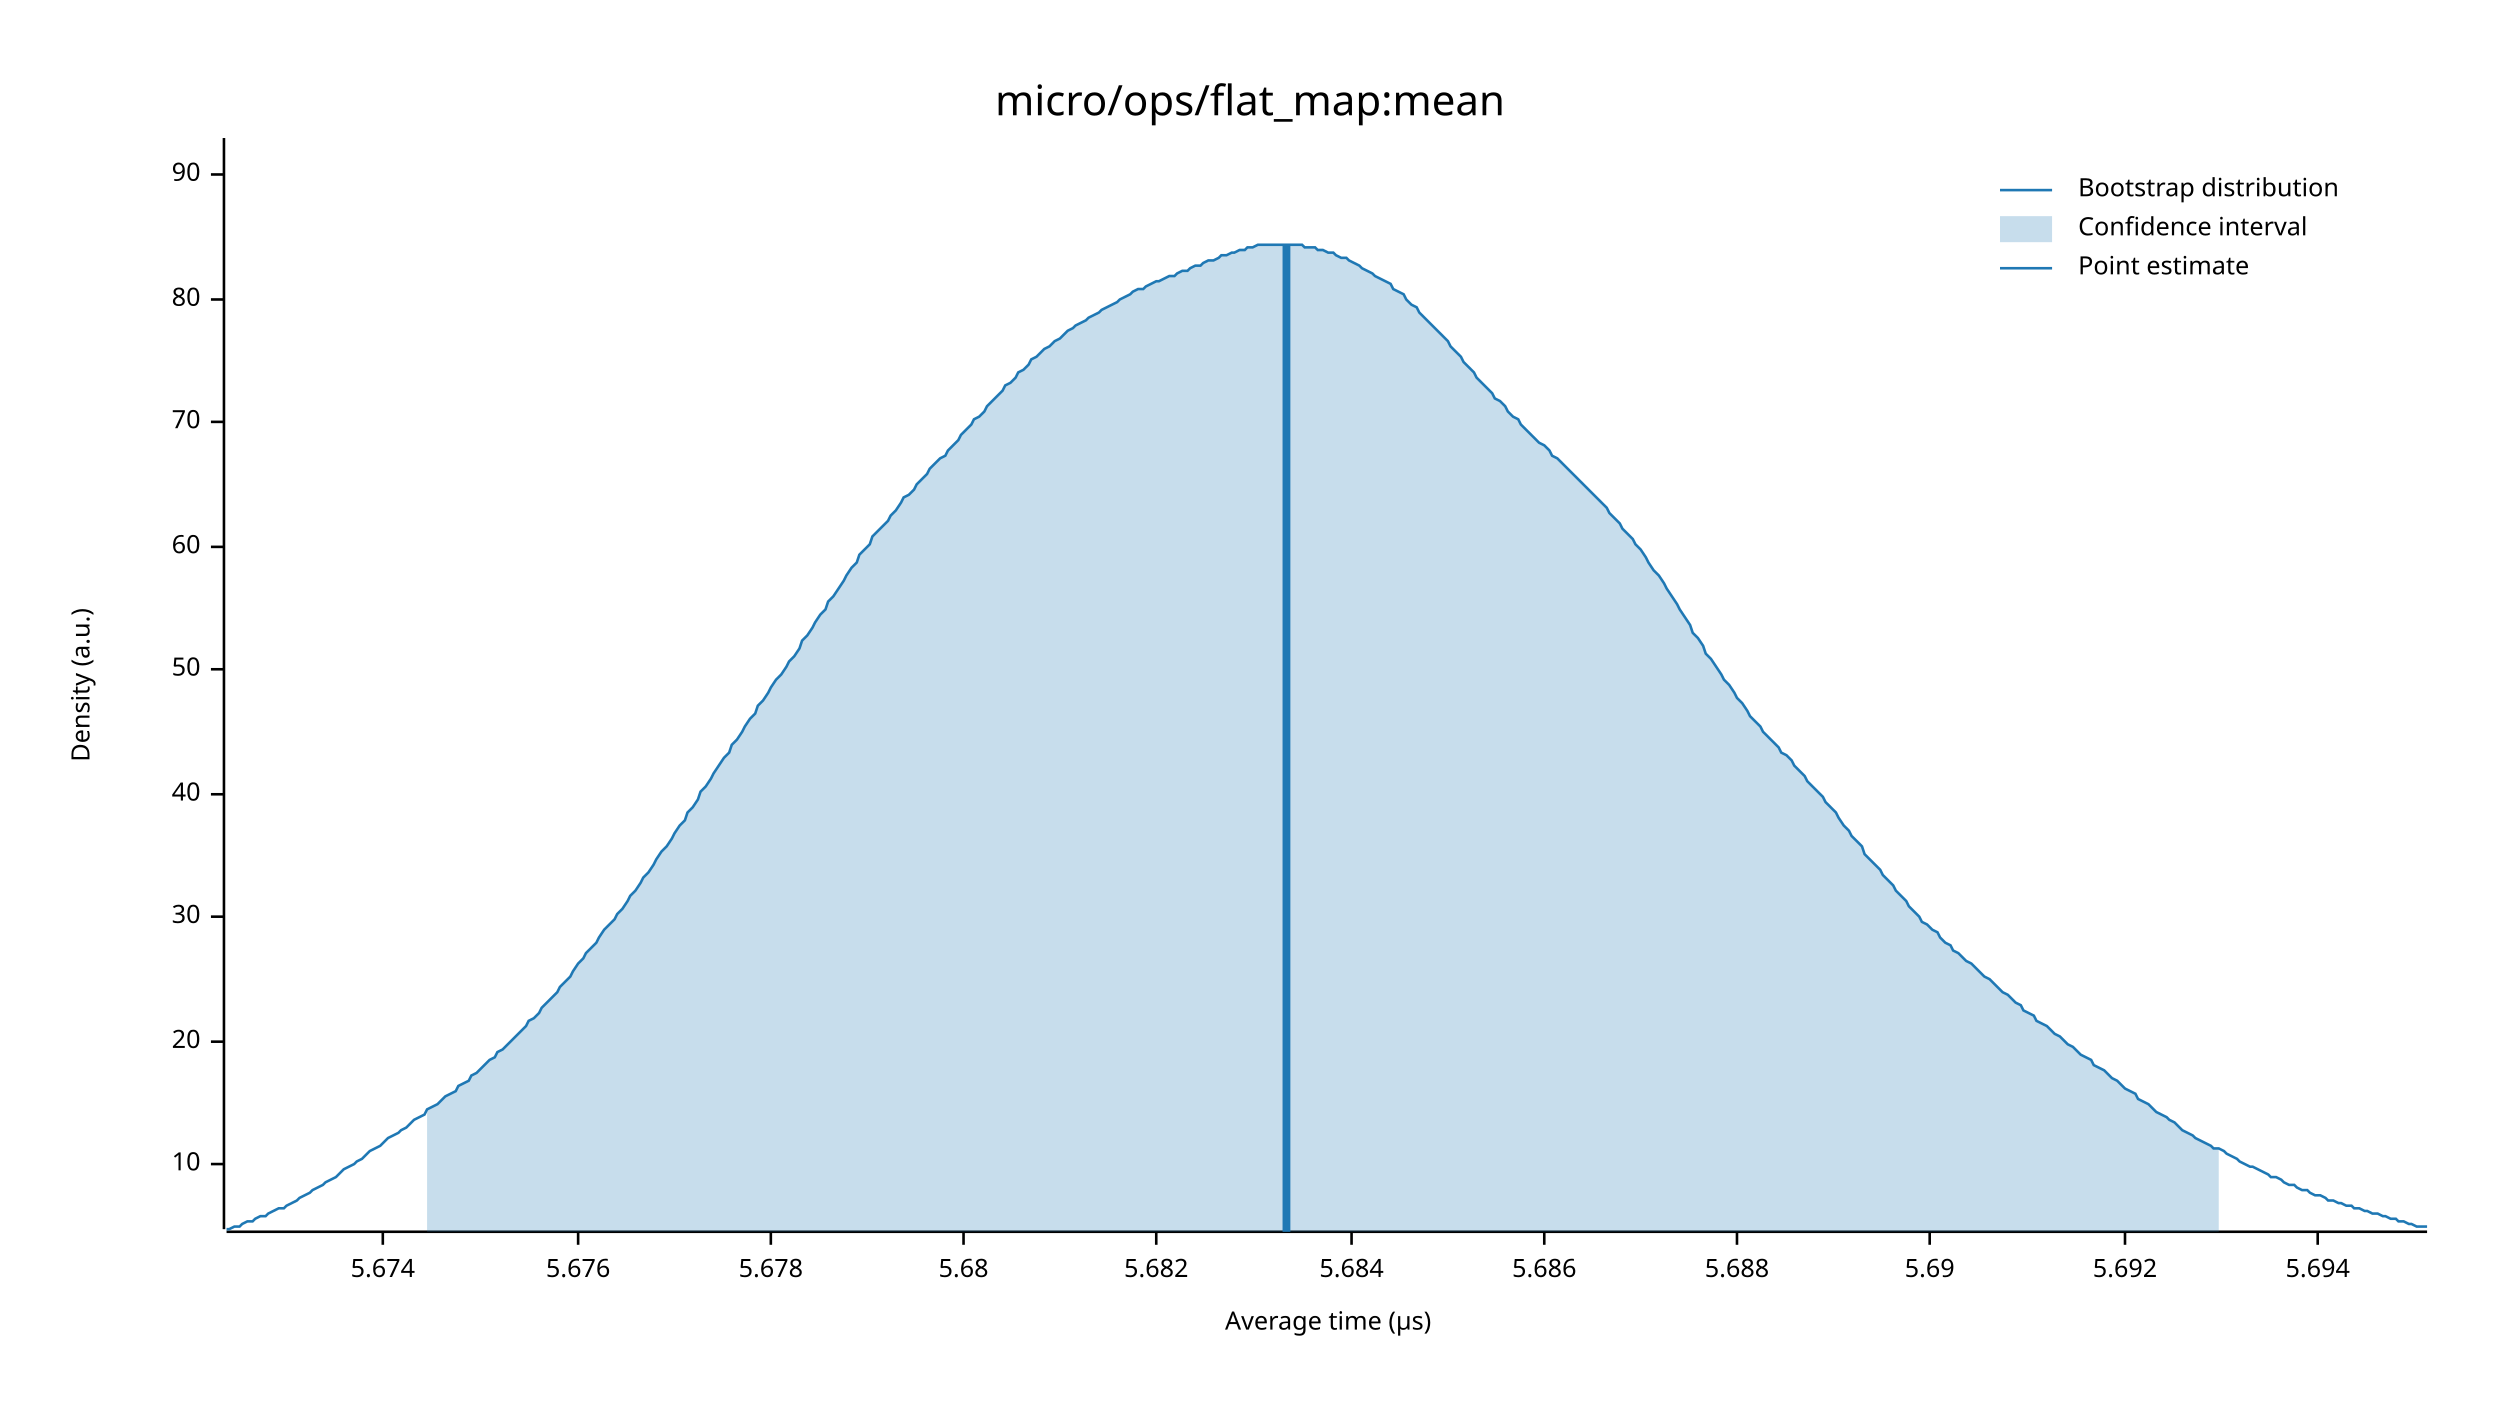
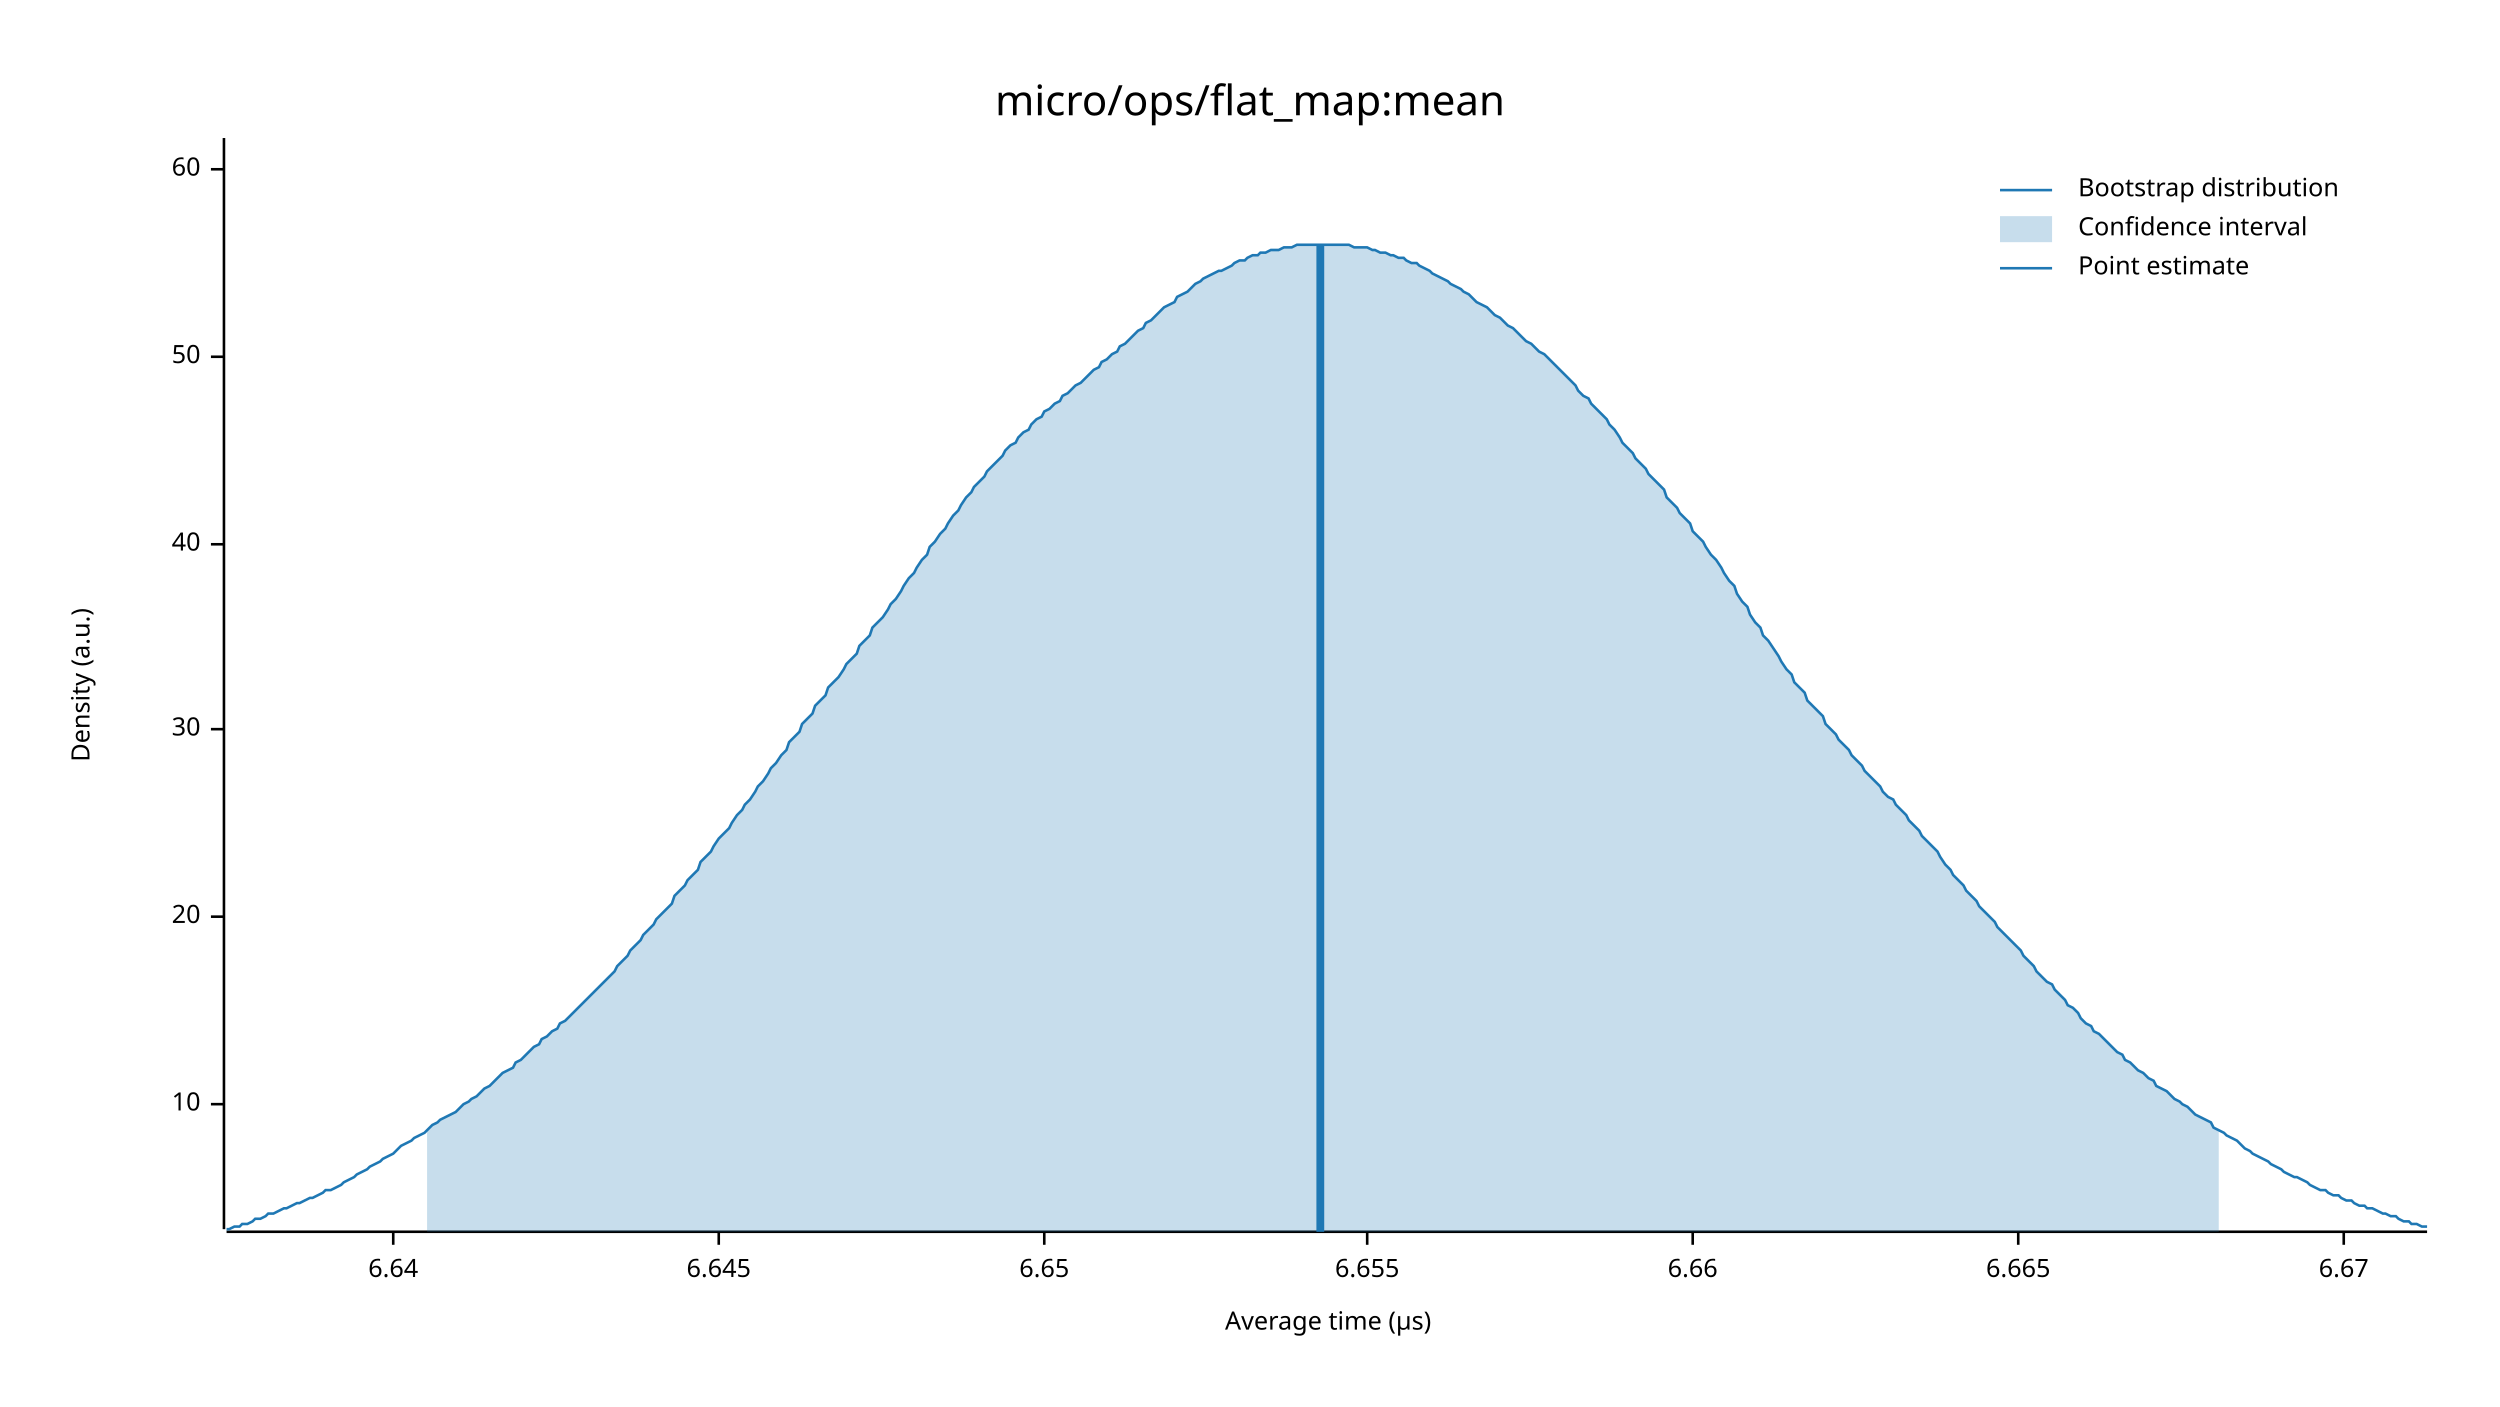
<svg xmlns="http://www.w3.org/2000/svg" width="960" height="540" viewBox="0 0 960 540">
  <text x="480" y="32" dy="0.76em" text-anchor="middle" font-family="sans-serif" font-size="16.129" opacity="1" fill="#000000">
micro/ops/flat_map:mean
</text>
  <text x="27" y="263" dy="0.76em" text-anchor="middle" font-family="sans-serif" font-size="9.677" opacity="1" fill="#000000" transform="rotate(270, 27, 263)">
Density (a.u.)
</text>
  <text x="510" y="513" dy="-0.5ex" text-anchor="middle" font-family="sans-serif" font-size="9.677" opacity="1" fill="#000000">
Average time (µs)
</text>
  <polyline fill="none" opacity="1" stroke="#000000" stroke-width="1" points="86,53 86,472 " />
-   <text x="77" y="447" dy="0.5ex" text-anchor="end" font-family="sans-serif" font-size="9.677" opacity="1" fill="#000000">
+   <text x="77" y="424" dy="0.5ex" text-anchor="end" font-family="sans-serif" font-size="9.677" opacity="1" fill="#000000">
10
</text>
-   <polyline fill="none" opacity="1" stroke="#000000" stroke-width="1" points="81,447 86,447 " />
-   <text x="77" y="400" dy="0.5ex" text-anchor="end" font-family="sans-serif" font-size="9.677" opacity="1" fill="#000000">
+   <polyline fill="none" opacity="1" stroke="#000000" stroke-width="1" points="81,424 86,424 " />
+   <text x="77" y="352" dy="0.5ex" text-anchor="end" font-family="sans-serif" font-size="9.677" opacity="1" fill="#000000">
20
</text>
-   <polyline fill="none" opacity="1" stroke="#000000" stroke-width="1" points="81,400 86,400 " />
-   <text x="77" y="352" dy="0.5ex" text-anchor="end" font-family="sans-serif" font-size="9.677" opacity="1" fill="#000000">
+   <polyline fill="none" opacity="1" stroke="#000000" stroke-width="1" points="81,352 86,352 " />
+   <text x="77" y="280" dy="0.5ex" text-anchor="end" font-family="sans-serif" font-size="9.677" opacity="1" fill="#000000">
30
</text>
-   <polyline fill="none" opacity="1" stroke="#000000" stroke-width="1" points="81,352 86,352 " />
-   <text x="77" y="305" dy="0.5ex" text-anchor="end" font-family="sans-serif" font-size="9.677" opacity="1" fill="#000000">
+   <polyline fill="none" opacity="1" stroke="#000000" stroke-width="1" points="81,280 86,280 " />
+   <text x="77" y="209" dy="0.5ex" text-anchor="end" font-family="sans-serif" font-size="9.677" opacity="1" fill="#000000">
40
</text>
-   <polyline fill="none" opacity="1" stroke="#000000" stroke-width="1" points="81,305 86,305 " />
-   <text x="77" y="257" dy="0.5ex" text-anchor="end" font-family="sans-serif" font-size="9.677" opacity="1" fill="#000000">
+   <polyline fill="none" opacity="1" stroke="#000000" stroke-width="1" points="81,209 86,209 " />
+   <text x="77" y="137" dy="0.5ex" text-anchor="end" font-family="sans-serif" font-size="9.677" opacity="1" fill="#000000">
50
</text>
-   <polyline fill="none" opacity="1" stroke="#000000" stroke-width="1" points="81,257 86,257 " />
-   <text x="77" y="210" dy="0.5ex" text-anchor="end" font-family="sans-serif" font-size="9.677" opacity="1" fill="#000000">
+   <polyline fill="none" opacity="1" stroke="#000000" stroke-width="1" points="81,137 86,137 " />
+   <text x="77" y="65" dy="0.5ex" text-anchor="end" font-family="sans-serif" font-size="9.677" opacity="1" fill="#000000">
60
</text>
-   <polyline fill="none" opacity="1" stroke="#000000" stroke-width="1" points="81,210 86,210 " />
-   <text x="77" y="162" dy="0.5ex" text-anchor="end" font-family="sans-serif" font-size="9.677" opacity="1" fill="#000000">
- 70
+   <polyline fill="none" opacity="1" stroke="#000000" stroke-width="1" points="81,65 86,65 " />
+   <polyline fill="none" opacity="1" stroke="#000000" stroke-width="1" points="87,473 932,473 " />
+   <text x="151" y="483" dy="0.76em" text-anchor="middle" font-family="sans-serif" font-size="9.677" opacity="1" fill="#000000">
+ 6.64
</text>
-   <polyline fill="none" opacity="1" stroke="#000000" stroke-width="1" points="81,162 86,162 " />
-   <text x="77" y="115" dy="0.5ex" text-anchor="end" font-family="sans-serif" font-size="9.677" opacity="1" fill="#000000">
- 80
+   <polyline fill="none" opacity="1" stroke="#000000" stroke-width="1" points="151,473 151,478 " />
+   <text x="276" y="483" dy="0.76em" text-anchor="middle" font-family="sans-serif" font-size="9.677" opacity="1" fill="#000000">
+ 6.645
</text>
-   <polyline fill="none" opacity="1" stroke="#000000" stroke-width="1" points="81,115 86,115 " />
-   <text x="77" y="67" dy="0.5ex" text-anchor="end" font-family="sans-serif" font-size="9.677" opacity="1" fill="#000000">
- 90
+   <polyline fill="none" opacity="1" stroke="#000000" stroke-width="1" points="276,473 276,478 " />
+   <text x="401" y="483" dy="0.76em" text-anchor="middle" font-family="sans-serif" font-size="9.677" opacity="1" fill="#000000">
+ 6.65
</text>
-   <polyline fill="none" opacity="1" stroke="#000000" stroke-width="1" points="81,67 86,67 " />
-   <polyline fill="none" opacity="1" stroke="#000000" stroke-width="1" points="87,473 932,473 " />
-   <text x="147" y="483" dy="0.76em" text-anchor="middle" font-family="sans-serif" font-size="9.677" opacity="1" fill="#000000">
- 5.674
+   <polyline fill="none" opacity="1" stroke="#000000" stroke-width="1" points="401,473 401,478 " />
+   <text x="525" y="483" dy="0.76em" text-anchor="middle" font-family="sans-serif" font-size="9.677" opacity="1" fill="#000000">
+ 6.655
</text>
-   <polyline fill="none" opacity="1" stroke="#000000" stroke-width="1" points="147,473 147,478 " />
-   <text x="222" y="483" dy="0.76em" text-anchor="middle" font-family="sans-serif" font-size="9.677" opacity="1" fill="#000000">
- 5.676
+   <polyline fill="none" opacity="1" stroke="#000000" stroke-width="1" points="525,473 525,478 " />
+   <text x="650" y="483" dy="0.76em" text-anchor="middle" font-family="sans-serif" font-size="9.677" opacity="1" fill="#000000">
+ 6.66
</text>
-   <polyline fill="none" opacity="1" stroke="#000000" stroke-width="1" points="222,473 222,478 " />
-   <text x="296" y="483" dy="0.76em" text-anchor="middle" font-family="sans-serif" font-size="9.677" opacity="1" fill="#000000">
- 5.678
+   <polyline fill="none" opacity="1" stroke="#000000" stroke-width="1" points="650,473 650,478 " />
+   <text x="775" y="483" dy="0.76em" text-anchor="middle" font-family="sans-serif" font-size="9.677" opacity="1" fill="#000000">
+ 6.665
</text>
-   <polyline fill="none" opacity="1" stroke="#000000" stroke-width="1" points="296,473 296,478 " />
-   <text x="370" y="483" dy="0.76em" text-anchor="middle" font-family="sans-serif" font-size="9.677" opacity="1" fill="#000000">
- 5.68
+   <polyline fill="none" opacity="1" stroke="#000000" stroke-width="1" points="775,473 775,478 " />
+   <text x="900" y="483" dy="0.76em" text-anchor="middle" font-family="sans-serif" font-size="9.677" opacity="1" fill="#000000">
+ 6.67
</text>
-   <polyline fill="none" opacity="1" stroke="#000000" stroke-width="1" points="370,473 370,478 " />
-   <text x="444" y="483" dy="0.76em" text-anchor="middle" font-family="sans-serif" font-size="9.677" opacity="1" fill="#000000">
- 5.682
- </text>
-   <polyline fill="none" opacity="1" stroke="#000000" stroke-width="1" points="444,473 444,478 " />
-   <text x="519" y="483" dy="0.76em" text-anchor="middle" font-family="sans-serif" font-size="9.677" opacity="1" fill="#000000">
- 5.684
- </text>
-   <polyline fill="none" opacity="1" stroke="#000000" stroke-width="1" points="519,473 519,478 " />
-   <text x="593" y="483" dy="0.76em" text-anchor="middle" font-family="sans-serif" font-size="9.677" opacity="1" fill="#000000">
- 5.686
- </text>
-   <polyline fill="none" opacity="1" stroke="#000000" stroke-width="1" points="593,473 593,478 " />
-   <text x="667" y="483" dy="0.76em" text-anchor="middle" font-family="sans-serif" font-size="9.677" opacity="1" fill="#000000">
- 5.688
- </text>
-   <polyline fill="none" opacity="1" stroke="#000000" stroke-width="1" points="667,473 667,478 " />
-   <text x="741" y="483" dy="0.76em" text-anchor="middle" font-family="sans-serif" font-size="9.677" opacity="1" fill="#000000">
- 5.69
- </text>
-   <polyline fill="none" opacity="1" stroke="#000000" stroke-width="1" points="741,473 741,478 " />
-   <text x="816" y="483" dy="0.76em" text-anchor="middle" font-family="sans-serif" font-size="9.677" opacity="1" fill="#000000">
- 5.692
- </text>
-   <polyline fill="none" opacity="1" stroke="#000000" stroke-width="1" points="816,473 816,478 " />
-   <text x="890" y="483" dy="0.76em" text-anchor="middle" font-family="sans-serif" font-size="9.677" opacity="1" fill="#000000">
- 5.694
- </text>
-   <polyline fill="none" opacity="1" stroke="#000000" stroke-width="1" points="890,473 890,478 " />
-   <polyline fill="none" opacity="1" stroke="#1F78B4" stroke-width="1" points="87,472 88,472 90,471 92,471 93,470 95,469 97,469 98,468 100,467 102,467 103,466 105,465 107,464 109,464 110,463 112,462 114,461 115,460 117,459 119,458 120,457 122,456 124,455 125,454 127,453 129,452 131,450 132,449 134,448 136,447 137,446 139,445 141,443 142,442 144,441 146,440 147,439 149,437 151,436 153,435 154,434 156,433 158,431 159,430 161,429 163,428 164,426 166,425 168,424 169,423 171,421 173,420 175,419 176,417 178,416 180,415 181,413 183,412 185,410 186,409 188,407 190,406 191,404 193,403 195,401 197,399 198,398 200,396 202,394 203,392 205,391 207,389 208,387 210,385 212,383 214,381 215,379 217,377 219,375 220,373 222,370 224,368 225,366 227,364 229,362 230,360 232,357 234,355 236,353 237,351 239,349 241,346 242,344 244,342 246,339 247,337 249,335 251,332 252,330 254,327 256,325 258,322 259,320 261,317 263,315 264,312 266,310 268,307 269,304 271,302 273,299 274,297 276,294 278,291 280,289 281,286 283,284 285,281 286,279 288,276 290,274 291,271 293,269 295,266 296,264 298,261 300,259 302,256 303,254 305,252 307,249 308,246 310,244 312,241 313,239 315,236 317,234 318,231 320,229 322,226 324,223 325,221 327,218 329,216 330,213 332,211 334,209 335,206 337,204 339,202 341,200 342,198 344,196 346,193 347,191 349,190 351,188 352,186 354,184 356,182 357,180 359,178 361,176 363,175 364,173 366,171 368,169 369,167 371,165 373,163 374,161 376,160 378,158 379,156 381,154 383,152 385,150 386,148 388,147 390,145 391,143 393,142 395,140 396,138 398,137 400,135 401,134 403,133 405,131 407,130 408,129 410,127 412,126 413,125 415,124 417,123 418,122 420,121 422,120 423,119 425,118 427,117 429,116 430,115 432,114 434,113 435,112 437,111 439,111 440,110 442,109 444,108 445,108 447,107 449,106 451,106 452,105 454,104 456,104 457,103 459,102 461,102 462,101 464,100 466,100 468,99 469,98 471,98 473,97 474,97 476,96 478,96 479,95 481,95 483,94 484,94 486,94 488,94 490,94 491,94 493,94 495,94 496,94 498,94 500,94 501,95 503,95 505,95 506,96 508,96 510,97 512,97 513,98 515,99 517,99 518,100 520,101 522,102 523,103 525,104 527,105 528,106 530,107 532,108 534,109 535,111 537,112 539,113 540,115 542,117 544,118 545,120 547,122 549,124 550,125 552,127 554,129 556,131 557,133 559,135 561,137 562,139 564,141 566,143 567,145 569,147 571,149 573,151 574,153 576,154 578,156 579,158 581,160 583,161 584,163 586,165 588,167 589,168 591,170 593,171 595,173 596,175 598,176 600,178 601,179 603,181 605,183 606,184 608,186 610,188 611,189 613,191 615,193 617,195 618,197 620,199 622,201 623,203 625,205 627,207 628,209 630,211 632,214 633,216 635,219 637,221 639,224 640,226 642,229 644,232 645,234 647,237 649,240 650,243 652,245 654,248 655,251 657,253 659,256 661,259 662,261 664,263 666,266 667,268 669,270 671,273 672,275 674,277 676,279 677,281 679,283 681,285 683,287 684,289 686,290 688,292 689,294 691,296 693,298 694,300 696,302 698,304 700,306 701,308 703,310 705,312 706,314 708,317 710,319 711,321 713,323 715,325 716,328 718,330 720,332 722,334 723,336 725,338 727,340 728,342 730,344 732,346 733,348 735,350 737,352 738,354 740,355 742,357 744,358 745,360 747,362 749,363 750,365 752,366 754,368 755,369 757,370 759,372 760,373 762,375 764,376 766,378 767,379 769,381 771,382 772,383 774,385 776,386 777,388 779,389 781,390 782,392 784,393 786,394 788,396 789,397 791,398 793,400 794,401 796,402 798,404 799,405 801,406 803,407 804,409 806,410 808,411 810,413 811,414 813,415 815,417 816,418 818,419 820,420 821,422 823,423 825,424 827,426 828,427 830,428 832,429 833,430 835,431 837,433 838,434 840,435 842,436 843,437 845,438 847,439 849,440 850,441 852,441 854,442 855,443 857,444 859,445 860,446 862,447 864,448 865,448 867,449 869,450 871,451 872,452 874,452 876,453 877,454 879,455 881,455 882,456 884,457 886,457 887,458 889,459 891,459 893,460 894,461 896,461 898,462 899,462 901,463 903,463 904,464 906,464 908,465 909,465 911,466 913,466 915,467 916,467 918,468 920,468 921,469 923,469 925,470 926,470 928,471 930,471 932,471 " />
-   <polygon opacity="0.25" fill="#1F78B4" points="164,426 166,425 168,424 169,423 171,421 173,420 175,419 176,417 178,416 180,415 181,413 183,412 185,410 186,409 188,407 190,406 191,404 193,403 195,401 197,399 198,398 200,396 202,394 203,392 205,391 207,389 208,387 210,385 212,383 214,381 215,379 217,377 219,375 220,373 222,370 224,368 225,366 227,364 229,362 230,360 232,357 234,355 236,353 237,351 239,349 241,346 242,344 244,342 246,339 247,337 249,335 251,332 252,330 254,327 256,325 258,322 259,320 261,317 263,315 264,312 266,310 268,307 269,304 271,302 273,299 274,297 276,294 278,291 280,289 281,286 283,284 285,281 286,279 288,276 290,274 291,271 293,269 295,266 296,264 298,261 300,259 302,256 303,254 305,252 307,249 308,246 310,244 312,241 313,239 315,236 317,234 318,231 320,229 322,226 324,223 325,221 327,218 329,216 330,213 332,211 334,209 335,206 337,204 339,202 341,200 342,198 344,196 346,193 347,191 349,190 351,188 352,186 354,184 356,182 357,180 359,178 361,176 363,175 364,173 366,171 368,169 369,167 371,165 373,163 374,161 376,160 378,158 379,156 381,154 383,152 385,150 386,148 388,147 390,145 391,143 393,142 395,140 396,138 398,137 400,135 401,134 403,133 405,131 407,130 408,129 410,127 412,126 413,125 415,124 417,123 418,122 420,121 422,120 423,119 425,118 427,117 429,116 430,115 432,114 434,113 435,112 437,111 439,111 440,110 442,109 444,108 445,108 447,107 449,106 451,106 452,105 454,104 456,104 457,103 459,102 461,102 462,101 464,100 466,100 468,99 469,98 471,98 473,97 474,97 476,96 478,96 479,95 481,95 483,94 484,94 486,94 488,94 490,94 491,94 493,94 495,94 496,94 498,94 500,94 501,95 503,95 505,95 506,96 508,96 510,97 512,97 513,98 515,99 517,99 518,100 520,101 522,102 523,103 525,104 527,105 528,106 530,107 532,108 534,109 535,111 537,112 539,113 540,115 542,117 544,118 545,120 547,122 549,124 550,125 552,127 554,129 556,131 557,133 559,135 561,137 562,139 564,141 566,143 567,145 569,147 571,149 573,151 574,153 576,154 578,156 579,158 581,160 583,161 584,163 586,165 588,167 589,168 591,170 593,171 595,173 596,175 598,176 600,178 601,179 603,181 605,183 606,184 608,186 610,188 611,189 613,191 615,193 617,195 618,197 620,199 622,201 623,203 625,205 627,207 628,209 630,211 632,214 633,216 635,219 637,221 639,224 640,226 642,229 644,232 645,234 647,237 649,240 650,243 652,245 654,248 655,251 657,253 659,256 661,259 662,261 664,263 666,266 667,268 669,270 671,273 672,275 674,277 676,279 677,281 679,283 681,285 683,287 684,289 686,290 688,292 689,294 691,296 693,298 694,300 696,302 698,304 700,306 701,308 703,310 705,312 706,314 708,317 710,319 711,321 713,323 715,325 716,328 718,330 720,332 722,334 723,336 725,338 727,340 728,342 730,344 732,346 733,348 735,350 737,352 738,354 740,355 742,357 744,358 745,360 747,362 749,363 750,365 752,366 754,368 755,369 757,370 759,372 760,373 762,375 764,376 766,378 767,379 769,381 771,382 772,383 774,385 776,386 777,388 779,389 781,390 782,392 784,393 786,394 788,396 789,397 791,398 793,400 794,401 796,402 798,404 799,405 801,406 803,407 804,409 806,410 808,411 810,413 811,414 813,415 815,417 816,418 818,419 820,420 821,422 823,423 825,424 827,426 828,427 830,428 832,429 833,430 835,431 837,433 838,434 840,435 842,436 843,437 845,438 847,439 849,440 850,441 852,441 852,473 164,473 " />
-   <polyline fill="none" opacity="1" stroke="#1F78B4" stroke-width="3" points="494,473 494,94 " />
+   <polyline fill="none" opacity="1" stroke="#000000" stroke-width="1" points="900,473 900,478 " />
+   <polyline fill="none" opacity="1" stroke="#1F78B4" stroke-width="1" points="87,472 88,472 90,471 92,471 93,470 95,470 97,469 98,468 100,468 102,467 103,466 105,466 107,465 109,464 110,464 112,463 114,462 115,462 117,461 119,460 120,460 122,459 124,458 125,457 127,457 129,456 131,455 132,454 134,453 136,452 137,451 139,450 141,449 142,448 144,447 146,446 147,445 149,444 151,443 153,441 154,440 156,439 158,438 159,437 161,436 163,435 164,434 166,432 168,431 169,430 171,429 173,428 175,427 176,426 178,424 180,423 181,422 183,421 185,419 186,418 188,417 190,415 191,414 193,412 195,411 197,410 198,408 200,407 202,405 203,404 205,402 207,401 208,399 210,398 212,396 214,395 215,393 217,392 219,390 220,389 222,387 224,385 225,384 227,382 229,380 230,379 232,377 234,375 236,373 237,371 239,369 241,367 242,365 244,363 246,361 247,359 249,357 251,355 252,353 254,351 256,349 258,347 259,344 261,342 263,340 264,338 266,336 268,334 269,331 271,329 273,327 274,325 276,322 278,320 280,318 281,316 283,313 285,311 286,309 288,307 290,304 291,302 293,300 295,297 296,295 298,293 300,290 302,288 303,285 305,283 307,281 308,278 310,276 312,274 313,271 315,269 317,267 318,264 320,262 322,260 324,257 325,255 327,253 329,251 330,248 332,246 334,244 335,241 337,239 339,237 341,234 342,232 344,230 346,227 347,225 349,222 351,220 352,218 354,215 356,213 357,210 359,208 361,205 363,203 364,201 366,198 368,196 369,194 371,191 373,189 374,187 376,185 378,183 379,181 381,179 383,177 385,175 386,173 388,171 390,170 391,168 393,166 395,165 396,163 398,161 400,160 401,158 403,157 405,155 407,154 408,152 410,151 412,149 413,148 415,147 417,145 418,144 420,142 422,141 423,139 425,138 427,136 429,135 430,133 432,132 434,130 435,129 437,127 439,126 440,124 442,123 444,121 445,120 447,118 449,117 451,116 452,114 454,113 456,112 457,111 459,109 461,108 462,107 464,106 466,105 468,104 469,104 471,103 473,102 474,101 476,100 478,100 479,99 481,98 483,98 484,97 486,97 488,96 490,96 491,96 493,95 495,95 496,95 498,94 500,94 501,94 503,94 505,94 506,94 508,94 510,94 512,94 513,94 515,94 517,94 518,94 520,95 522,95 523,95 525,95 527,96 528,96 530,97 532,97 534,98 535,98 537,99 539,99 540,100 542,101 544,101 545,102 547,103 549,104 550,105 552,106 554,107 556,108 557,109 559,110 561,111 562,112 564,113 566,115 567,116 569,117 571,118 573,120 574,121 576,122 578,124 579,125 581,126 583,128 584,129 586,131 588,132 589,133 591,135 593,136 595,138 596,139 598,141 600,143 601,144 603,146 605,148 606,150 608,152 610,153 611,155 613,157 615,159 617,161 618,163 620,165 622,168 623,170 625,172 627,174 628,176 630,178 632,180 633,182 635,184 637,186 639,188 640,191 642,193 644,195 645,197 647,199 649,201 650,204 652,206 654,208 655,210 657,213 659,215 661,218 662,220 664,223 666,225 667,228 669,231 671,233 672,236 674,239 676,241 677,244 679,246 681,249 683,252 684,254 686,257 688,259 689,262 691,264 693,266 694,269 696,271 698,273 700,275 701,278 703,280 705,282 706,284 708,286 710,288 711,290 713,292 715,294 716,296 718,298 720,300 722,302 723,304 725,306 727,307 728,309 730,311 732,313 733,315 735,317 737,319 738,321 740,323 742,325 744,327 745,329 747,332 749,334 750,336 752,338 754,340 755,342 757,344 759,346 760,348 762,350 764,352 766,354 767,356 769,358 771,360 772,361 774,363 776,365 777,367 779,369 781,371 782,373 784,375 786,377 788,378 789,380 791,382 793,384 794,386 796,387 798,389 799,391 801,393 803,394 804,396 806,397 808,399 810,401 811,402 813,404 815,405 816,407 818,408 820,410 821,411 823,412 825,414 827,415 828,417 830,418 832,419 833,420 835,422 837,423 838,424 840,425 842,427 843,428 845,429 847,430 849,431 850,433 852,434 854,435 855,436 857,437 859,438 860,439 862,441 864,442 865,443 867,444 869,445 871,446 872,447 874,448 876,449 877,450 879,451 881,452 882,452 884,453 886,454 887,455 889,456 891,457 893,457 894,458 896,459 898,459 899,460 901,461 903,461 904,462 906,463 908,463 909,464 911,464 913,465 915,466 916,466 918,467 920,467 921,468 923,469 925,469 926,470 928,470 930,471 932,471 " />
+   <polygon opacity="0.25" fill="#1F78B4" points="164,434 166,432 168,431 169,430 171,429 173,428 175,427 176,426 178,424 180,423 181,422 183,421 185,419 186,418 188,417 190,415 191,414 193,412 195,411 197,410 198,408 200,407 202,405 203,404 205,402 207,401 208,399 210,398 212,396 214,395 215,393 217,392 219,390 220,389 222,387 224,385 225,384 227,382 229,380 230,379 232,377 234,375 236,373 237,371 239,369 241,367 242,365 244,363 246,361 247,359 249,357 251,355 252,353 254,351 256,349 258,347 259,344 261,342 263,340 264,338 266,336 268,334 269,331 271,329 273,327 274,325 276,322 278,320 280,318 281,316 283,313 285,311 286,309 288,307 290,304 291,302 293,300 295,297 296,295 298,293 300,290 302,288 303,285 305,283 307,281 308,278 310,276 312,274 313,271 315,269 317,267 318,264 320,262 322,260 324,257 325,255 327,253 329,251 330,248 332,246 334,244 335,241 337,239 339,237 341,234 342,232 344,230 346,227 347,225 349,222 351,220 352,218 354,215 356,213 357,210 359,208 361,205 363,203 364,201 366,198 368,196 369,194 371,191 373,189 374,187 376,185 378,183 379,181 381,179 383,177 385,175 386,173 388,171 390,170 391,168 393,166 395,165 396,163 398,161 400,160 401,158 403,157 405,155 407,154 408,152 410,151 412,149 413,148 415,147 417,145 418,144 420,142 422,141 423,139 425,138 427,136 429,135 430,133 432,132 434,130 435,129 437,127 439,126 440,124 442,123 444,121 445,120 447,118 449,117 451,116 452,114 454,113 456,112 457,111 459,109 461,108 462,107 464,106 466,105 468,104 469,104 471,103 473,102 474,101 476,100 478,100 479,99 481,98 483,98 484,97 486,97 488,96 490,96 491,96 493,95 495,95 496,95 498,94 500,94 501,94 503,94 505,94 506,94 508,94 510,94 512,94 513,94 515,94 517,94 518,94 520,95 522,95 523,95 525,95 527,96 528,96 530,97 532,97 534,98 535,98 537,99 539,99 540,100 542,101 544,101 545,102 547,103 549,104 550,105 552,106 554,107 556,108 557,109 559,110 561,111 562,112 564,113 566,115 567,116 569,117 571,118 573,120 574,121 576,122 578,124 579,125 581,126 583,128 584,129 586,131 588,132 589,133 591,135 593,136 595,138 596,139 598,141 600,143 601,144 603,146 605,148 606,150 608,152 610,153 611,155 613,157 615,159 617,161 618,163 620,165 622,168 623,170 625,172 627,174 628,176 630,178 632,180 633,182 635,184 637,186 639,188 640,191 642,193 644,195 645,197 647,199 649,201 650,204 652,206 654,208 655,210 657,213 659,215 661,218 662,220 664,223 666,225 667,228 669,231 671,233 672,236 674,239 676,241 677,244 679,246 681,249 683,252 684,254 686,257 688,259 689,262 691,264 693,266 694,269 696,271 698,273 700,275 701,278 703,280 705,282 706,284 708,286 710,288 711,290 713,292 715,294 716,296 718,298 720,300 722,302 723,304 725,306 727,307 728,309 730,311 732,313 733,315 735,317 737,319 738,321 740,323 742,325 744,327 745,329 747,332 749,334 750,336 752,338 754,340 755,342 757,344 759,346 760,348 762,350 764,352 766,354 767,356 769,358 771,360 772,361 774,363 776,365 777,367 779,369 781,371 782,373 784,375 786,377 788,378 789,380 791,382 793,384 794,386 796,387 798,389 799,391 801,393 803,394 804,396 806,397 808,399 810,401 811,402 813,404 815,405 816,407 818,408 820,410 821,411 823,412 825,414 827,415 828,417 830,418 832,419 833,420 835,422 837,423 838,424 840,425 842,427 843,428 845,429 847,430 849,431 850,433 852,434 852,473 164,473 " />
+   <polyline fill="none" opacity="1" stroke="#1F78B4" stroke-width="3" points="507,473 507,94 " />
  <text x="798" y="68" dy="0.76em" text-anchor="start" font-family="sans-serif" font-size="9.677" opacity="1" fill="#000000">
Bootstrap distribution
</text>
  <text x="798" y="83" dy="0.76em" text-anchor="start" font-family="sans-serif" font-size="9.677" opacity="1" fill="#000000">
Confidence interval
</text>
  <text x="798" y="98" dy="0.76em" text-anchor="start" font-family="sans-serif" font-size="9.677" opacity="1" fill="#000000">
Point estimate
</text>
  <polyline fill="none" opacity="1" stroke="#1F78B4" stroke-width="1" points="768,73 788,73 " />
  <rect x="768" y="83" width="20" height="10" opacity="0.25" fill="#1F78B4" stroke="none" />
  <polyline fill="none" opacity="1" stroke="#1F78B4" stroke-width="1" points="768,103 788,103 " />
</svg>
